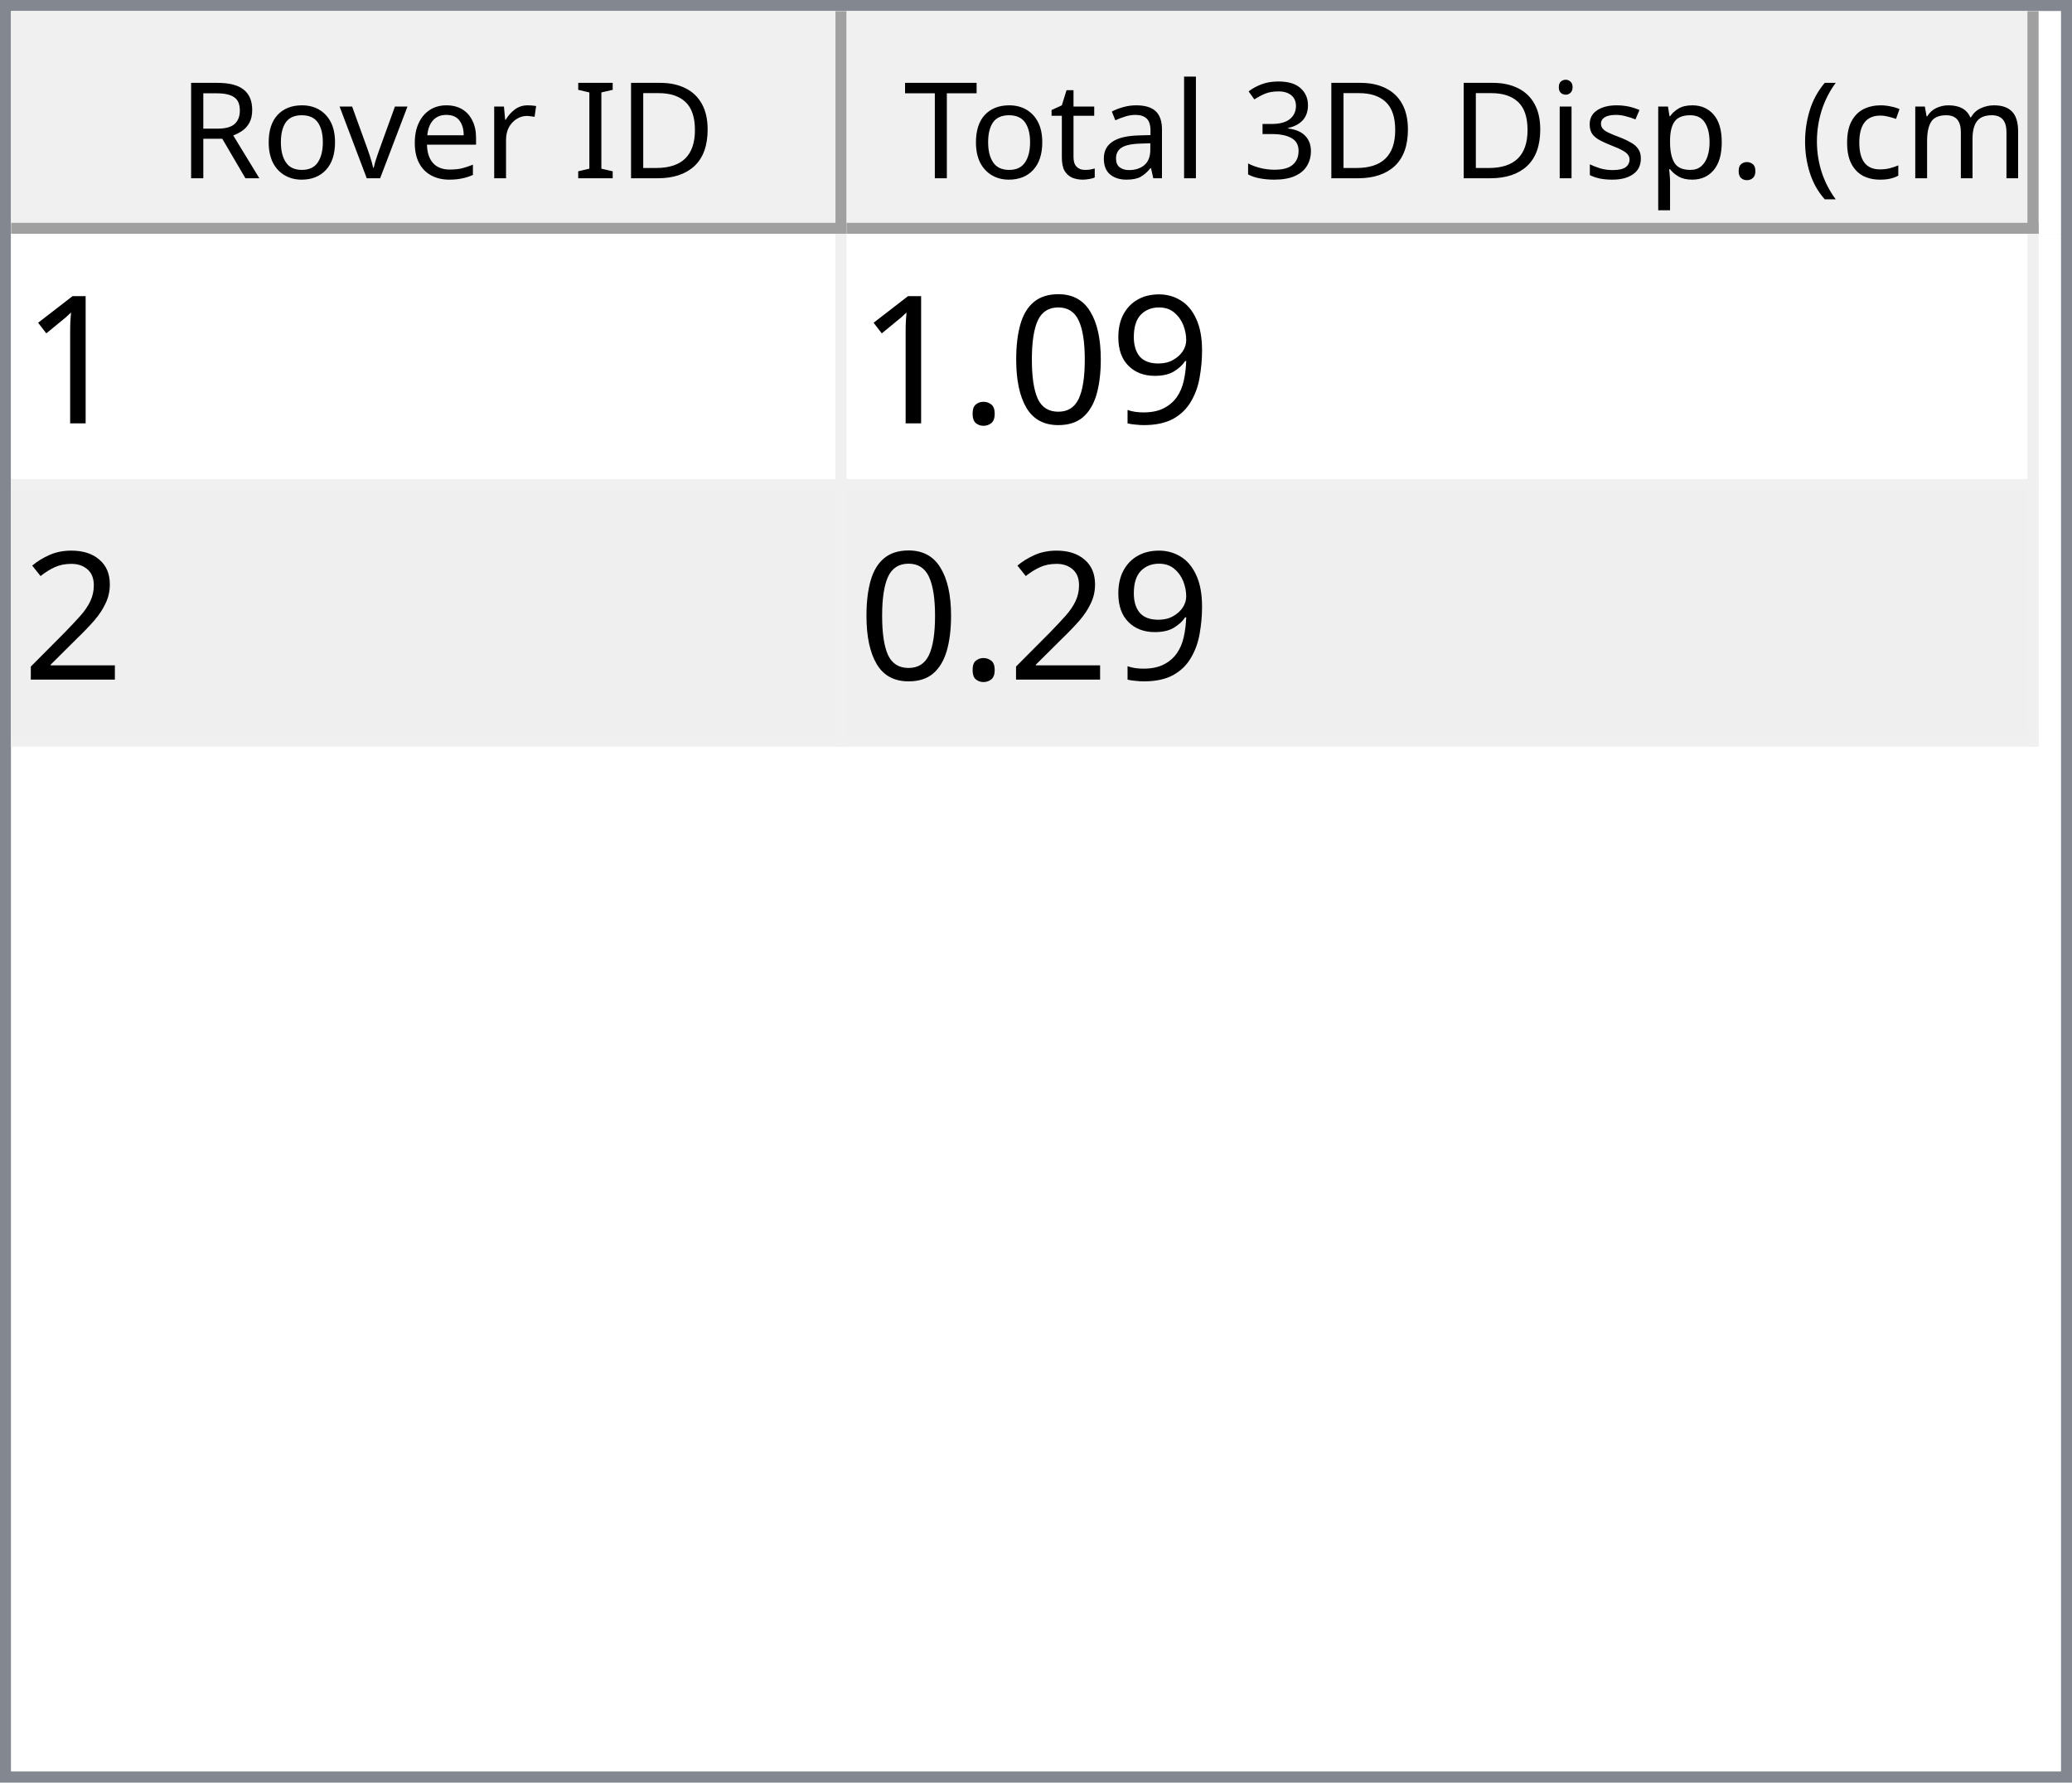
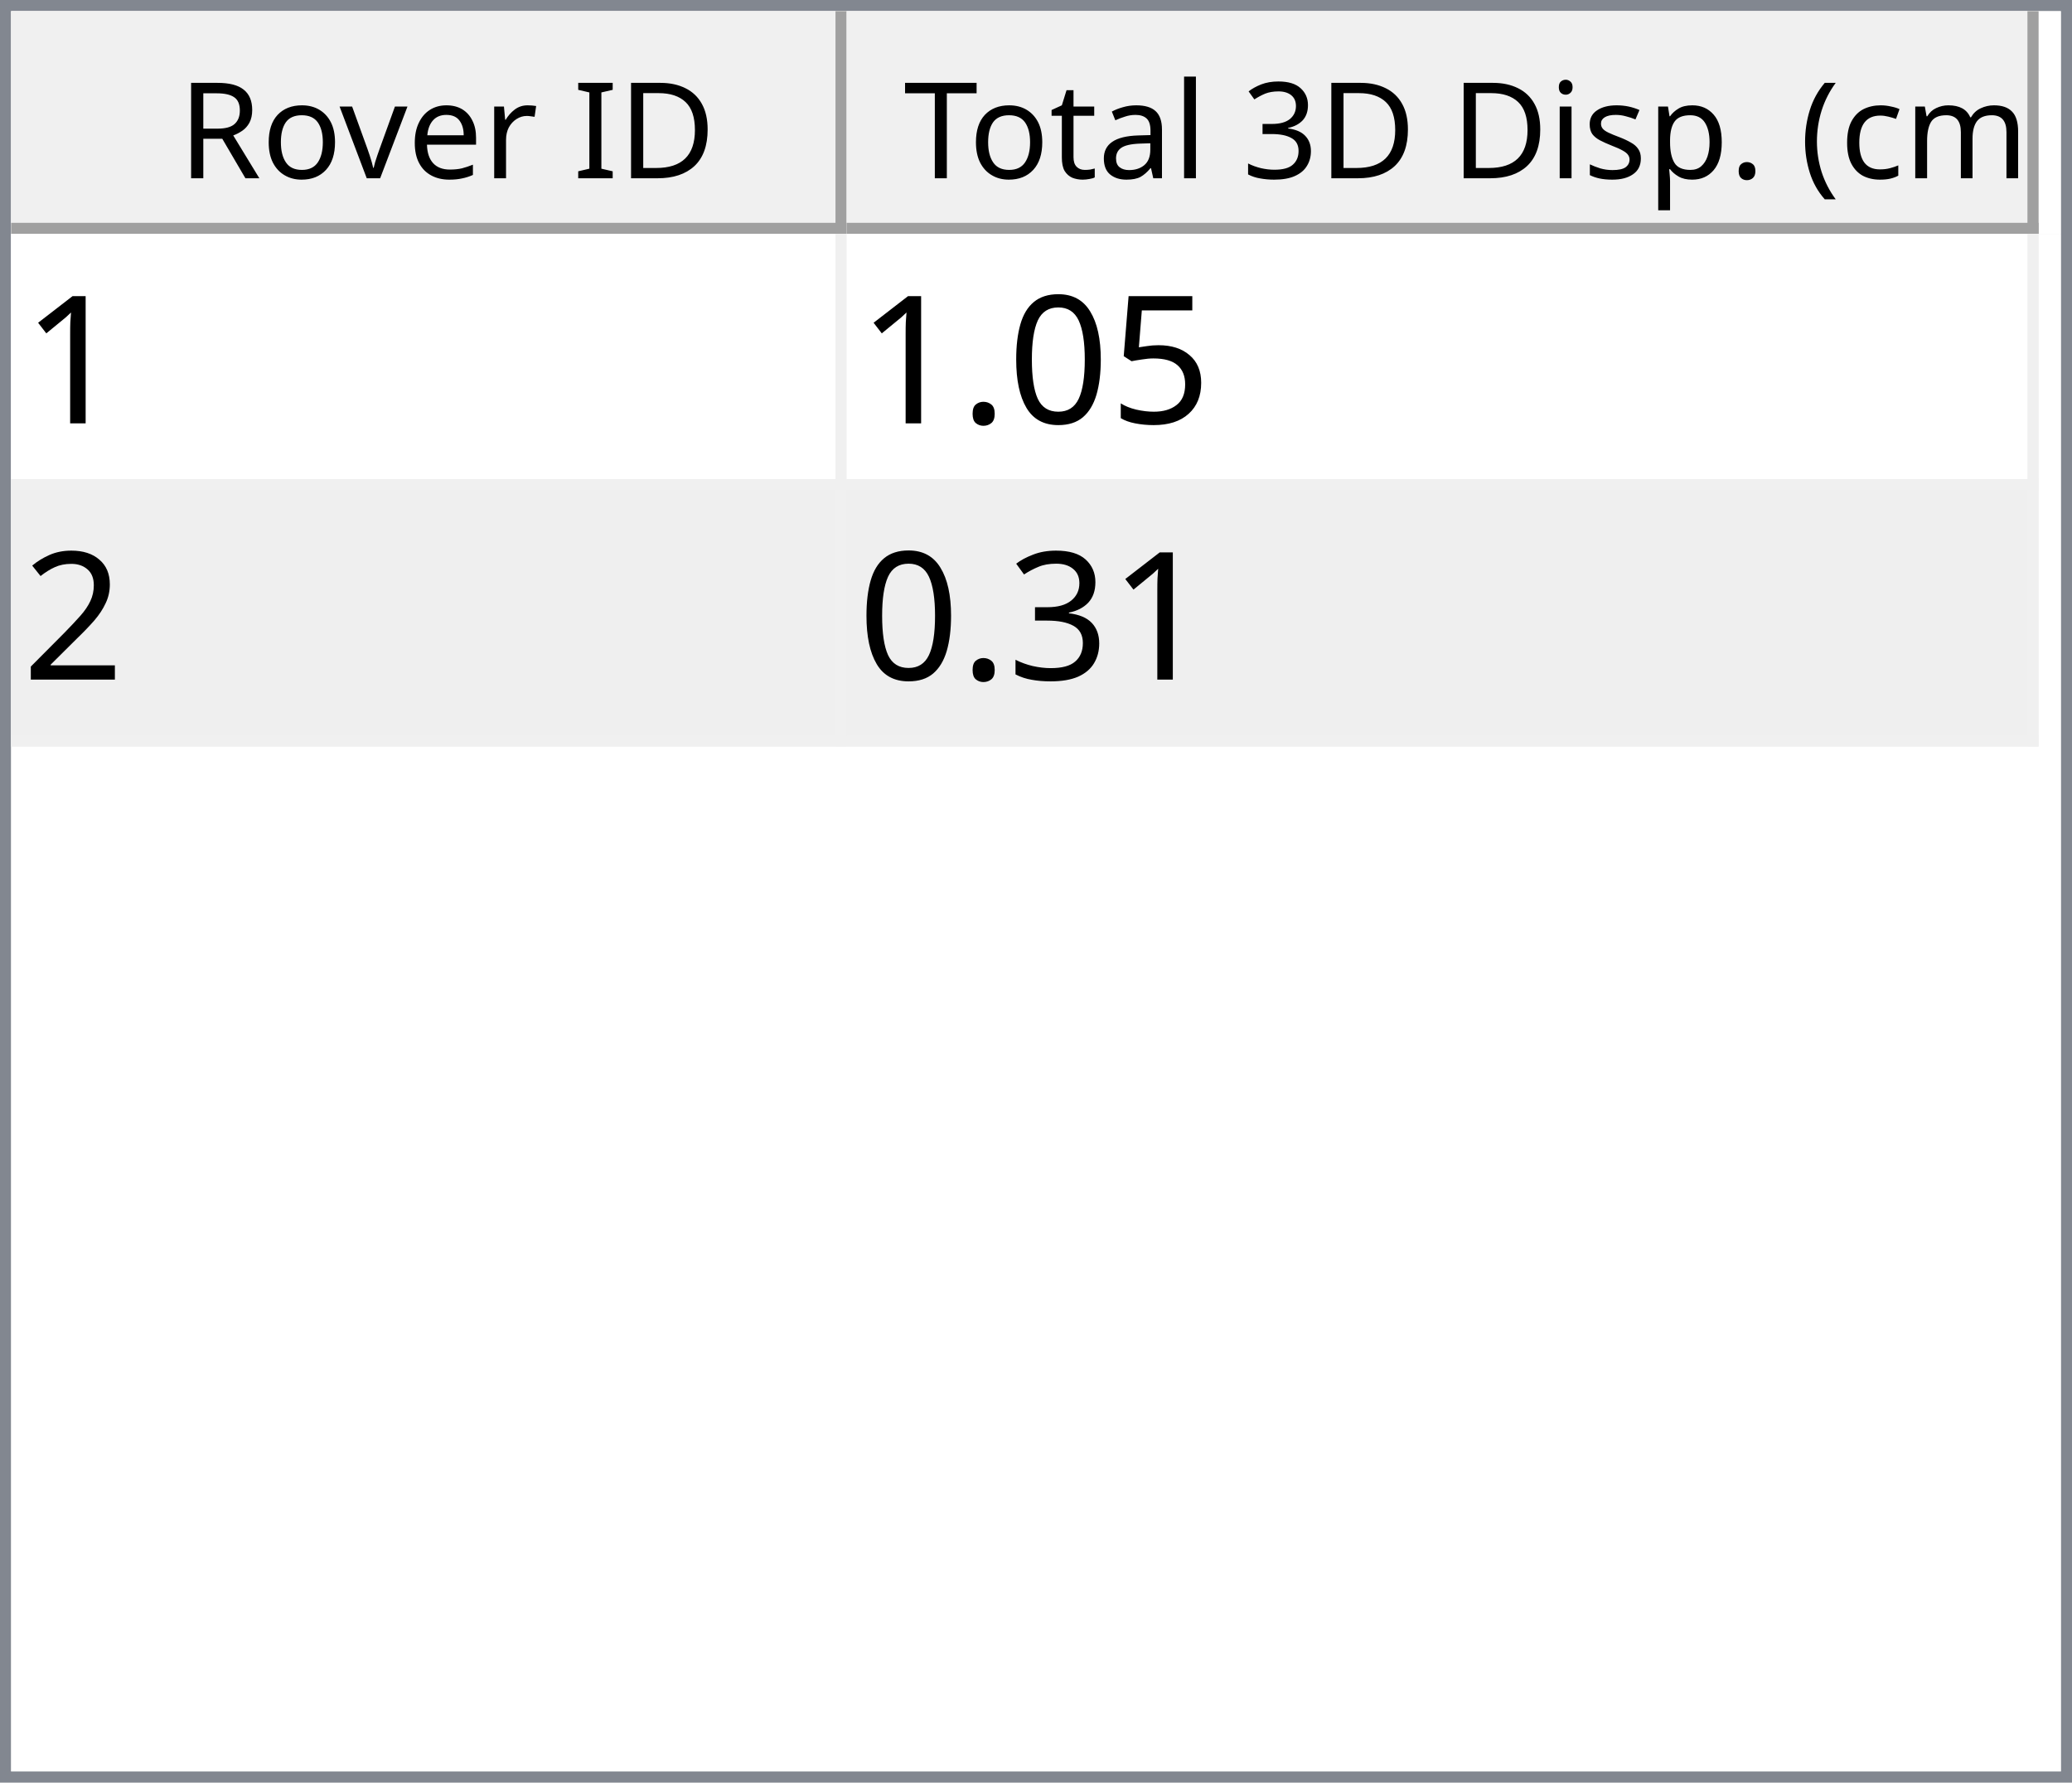
<svg xmlns="http://www.w3.org/2000/svg" style="fill-opacity:1; color-rendering:auto; color-interpolation:auto; text-rendering:auto; stroke:black; stroke-linecap:square; stroke-miterlimit:10; shape-rendering:auto; stroke-opacity:1; fill:black; stroke-dasharray:none; font-weight:normal; stroke-width:1; font-family:'Dialog'; font-style:normal; stroke-linejoin:miter; font-size:12px; stroke-dashoffset:0; image-rendering:auto;" width="186" height="160">
  <defs id="genericDefs" />
  <g>
    <defs id="defs1">
      <clipPath clipPathUnits="userSpaceOnUse" id="clipPath1">
        <path d="M0 0 L186 0 L186 160 L0 160 L0 0 Z" />
      </clipPath>
      <clipPath clipPathUnits="userSpaceOnUse" id="clipPath2">
        <path d="M0 0 L0 160 L186 160 L186 0 Z" />
      </clipPath>
      <clipPath clipPathUnits="userSpaceOnUse" id="clipPath3">
        <path d="M0 0 L0 20 L184 20 L184 0 Z" />
      </clipPath>
      <clipPath clipPathUnits="userSpaceOnUse" id="clipPath4">
        <path d="M0 0 L0 20 L75 20 L75 0 Z" />
      </clipPath>
      <clipPath clipPathUnits="userSpaceOnUse" id="clipPath5">
        <path d="M1 1 L1 19 L74 19 L74 1 Z" />
      </clipPath>
      <clipPath clipPathUnits="userSpaceOnUse" id="clipPath6">
        <path d="M0 0 L0 18 L73 18 L73 0 Z" />
      </clipPath>
      <clipPath clipPathUnits="userSpaceOnUse" id="clipPath7">
        <path d="M-0.5 -0.5 L-0.5 19.5 L74.5 19.5 L74.5 -0.5 Z" />
      </clipPath>
      <clipPath clipPathUnits="userSpaceOnUse" id="clipPath8">
        <path d="M0 0 L0 20 L107 20 L107 0 Z" />
      </clipPath>
      <clipPath clipPathUnits="userSpaceOnUse" id="clipPath9">
        <path d="M1 1 L1 19 L106 19 L106 1 Z" />
      </clipPath>
      <clipPath clipPathUnits="userSpaceOnUse" id="clipPath10">
        <path d="M0 0 L0 18 L105 18 L105 0 Z" />
      </clipPath>
      <clipPath clipPathUnits="userSpaceOnUse" id="clipPath11">
        <path d="M-0.5 -0.5 L-0.5 19.5 L106.5 19.5 L106.5 -0.5 Z" />
      </clipPath>
      <clipPath clipPathUnits="userSpaceOnUse" id="clipPath12">
        <path d="M0 0 L0 138 L184 138 L184 0 Z" />
      </clipPath>
      <clipPath clipPathUnits="userSpaceOnUse" id="clipPath13">
        <path d="M0 0 L0 46 L182 46 L182 0 Z" />
      </clipPath>
      <clipPath clipPathUnits="userSpaceOnUse" id="clipPath14">
        <path d="M-0.5 -0.5 L-0.5 45.5 L181.5 45.5 L181.5 -0.5 Z" />
      </clipPath>
      <clipPath clipPathUnits="userSpaceOnUse" id="clipPath15">
        <path d="M0 0 L0 22 L74 22 L74 0 Z" />
      </clipPath>
      <clipPath clipPathUnits="userSpaceOnUse" id="clipPath16">
        <path d="M0 0 L0 22 L106 22 L106 0 Z" />
      </clipPath>
      <font horiz-adv-x="64.551" id="font1">
        <font-face ascent="107.91" descent="25.098" units-per-em="100" style="font-style:normal; font-family:Segoe UI; font-weight:normal;" />
        <missing-glyph horiz-adv-x="64.551" d="M8.109 0 L8.109 68.266 L56.453 68.266 L56.453 0 L8.109 0 ZM15.328 7.234 L49.219 7.234 L49.219 61.031 L15.328 61.031 L15.328 7.234 Z" />
        <glyph unicode="D" horiz-adv-x="70.117" d="M9.188 0 L9.188 70.016 L28.516 70.016 Q65.531 70.016 65.531 35.891 Q65.531 19.672 55.25 9.836 Q44.969 0 27.734 0 L9.188 0 ZM17.391 62.594 L17.391 7.422 L27.828 7.422 Q41.609 7.422 49.273 14.797 Q56.938 22.172 56.938 35.688 Q56.938 62.594 28.328 62.594 L17.391 62.594 Z" />
        <glyph unicode="I" horiz-adv-x="26.611" d="M17.391 0 L9.188 0 L9.188 70.016 L17.391 70.016 L17.391 0 Z" />
        <glyph unicode=" " horiz-adv-x="27.393" d="" />
        <glyph unicode="r" horiz-adv-x="34.766" d="M34.188 41.891 Q32.078 43.5 28.125 43.5 Q23 43.5 19.555 38.672 Q16.109 33.844 16.109 25.484 L16.109 0 L8.109 0 L8.109 50 L16.109 50 L16.109 39.703 L16.312 39.703 Q18.016 44.969 21.531 47.922 Q25.047 50.875 29.391 50.875 Q32.516 50.875 34.188 50.203 L34.188 41.891 Z" />
        <glyph unicode="e" horiz-adv-x="52.295" d="M48.297 23 L12.984 23 Q13.188 14.656 17.484 10.109 Q21.781 5.562 29.297 5.562 Q37.75 5.562 44.828 11.141 L44.828 3.609 Q38.234 -1.172 27.391 -1.172 Q16.797 -1.172 10.742 5.641 Q4.688 12.453 4.688 24.812 Q4.688 36.469 11.305 43.82 Q17.922 51.172 27.734 51.172 Q37.547 51.172 42.922 44.828 Q48.297 38.484 48.297 27.203 L48.297 23 ZM40.094 29.781 Q40.047 36.719 36.75 40.578 Q33.453 44.438 27.594 44.438 Q21.922 44.438 17.969 40.383 Q14.016 36.328 13.094 29.781 L40.094 29.781 Z" />
        <glyph unicode="v" horiz-adv-x="47.9" d="M47.406 50 L27.484 0 L19.625 0 L0.688 50 L9.469 50 L22.172 13.672 Q23.578 9.672 23.922 6.688 L24.125 6.688 Q24.609 10.453 25.688 13.484 L38.969 50 L47.406 50 Z" />
        <glyph unicode="o" horiz-adv-x="58.594" d="M29 -1.172 Q17.922 -1.172 11.305 5.836 Q4.688 12.844 4.688 24.422 Q4.688 37.016 11.57 44.094 Q18.453 51.172 30.172 51.172 Q41.359 51.172 47.633 44.289 Q53.906 37.406 53.906 25.203 Q53.906 13.234 47.141 6.031 Q40.375 -1.172 29 -1.172 ZM29.594 44.438 Q21.875 44.438 17.383 39.188 Q12.891 33.938 12.891 24.703 Q12.891 15.828 17.43 10.695 Q21.969 5.562 29.594 5.562 Q37.359 5.562 41.531 10.594 Q45.703 15.625 45.703 24.906 Q45.703 34.281 41.531 39.359 Q37.359 44.438 29.594 44.438 Z" />
        <glyph unicode="R" horiz-adv-x="59.814" d="M59.375 0 L49.609 0 L37.891 19.625 Q36.281 22.359 34.766 24.289 Q33.25 26.219 31.664 27.438 Q30.078 28.656 28.25 29.219 Q26.422 29.781 24.125 29.781 L17.391 29.781 L17.391 0 L9.188 0 L9.188 70.016 L30.078 70.016 Q34.672 70.016 38.555 68.867 Q42.438 67.719 45.289 65.375 Q48.141 63.031 49.758 59.547 Q51.375 56.062 51.375 51.375 Q51.375 47.703 50.273 44.656 Q49.172 41.609 47.148 39.211 Q45.125 36.812 42.266 35.133 Q39.406 33.453 35.844 32.516 L35.844 32.328 Q37.594 31.547 38.891 30.547 Q40.188 29.547 41.359 28.18 Q42.531 26.812 43.68 25.078 Q44.828 23.344 46.234 21.047 L59.375 0 ZM17.391 62.594 L17.391 37.203 L28.516 37.203 Q31.594 37.203 34.203 38.133 Q36.812 39.062 38.719 40.797 Q40.625 42.531 41.703 45.047 Q42.781 47.562 42.781 50.688 Q42.781 56.297 39.141 59.445 Q35.5 62.594 28.609 62.594 L17.391 62.594 Z" />
        <glyph unicode=")" horiz-adv-x="30.176" d="M8.297 -15.922 L1.172 -15.922 Q16.406 2.344 16.406 26.812 Q16.406 51.469 1.078 70.016 L8.297 70.016 Q23.531 52.156 23.531 26.703 Q23.531 1.375 8.297 -15.922 Z" />
        <glyph unicode="m" horiz-adv-x="86.133" d="M79.109 0 L71.094 0 L71.094 28.719 Q71.094 37.016 68.531 40.727 Q65.969 44.438 59.906 44.438 Q54.781 44.438 51.195 39.75 Q47.609 35.062 47.609 28.516 L47.609 0 L39.594 0 L39.594 29.688 Q39.594 44.438 28.219 44.438 Q22.953 44.438 19.531 40.016 Q16.109 35.594 16.109 28.516 L16.109 0 L8.109 0 L8.109 50 L16.109 50 L16.109 42.094 L16.312 42.094 Q21.625 51.172 31.844 51.172 Q36.969 51.172 40.773 48.312 Q44.578 45.453 46 40.828 Q51.562 51.172 62.594 51.172 Q79.109 51.172 79.109 30.812 L79.109 0 Z" />
        <glyph unicode="c" horiz-adv-x="46.191" d="M42.188 2.297 Q36.422 -1.172 28.516 -1.172 Q17.828 -1.172 11.258 5.789 Q4.688 12.75 4.688 23.828 Q4.688 36.188 11.766 43.68 Q18.844 51.172 30.672 51.172 Q37.25 51.172 42.281 48.734 L42.281 40.531 Q36.719 44.438 30.375 44.438 Q22.703 44.438 17.797 38.945 Q12.891 33.453 12.891 24.516 Q12.891 15.719 17.508 10.641 Q22.125 5.562 29.891 5.562 Q36.422 5.562 42.188 9.906 L42.188 2.297 Z" />
        <glyph unicode="(" horiz-adv-x="30.176" d="M29.109 -15.922 L21.969 -15.922 Q6.844 1.375 6.844 26.703 Q6.844 52.156 21.969 70.016 L29.203 70.016 Q13.875 51.469 13.875 26.812 Q13.875 2.344 29.109 -15.922 Z" />
        <glyph unicode="." horiz-adv-x="21.68" d="M10.891 -1.078 Q8.641 -1.078 7.055 0.539 Q5.469 2.156 5.469 4.391 Q5.469 6.641 7.055 8.273 Q8.641 9.906 10.891 9.906 Q13.188 9.906 14.797 8.273 Q16.406 6.641 16.406 4.391 Q16.406 2.156 14.797 0.539 Q13.188 -1.078 10.891 -1.078 Z" />
        <glyph unicode="p" horiz-adv-x="58.789" d="M16.312 7.234 L16.109 7.234 L16.109 -23 L8.109 -23 L8.109 50 L16.109 50 L16.109 41.219 L16.312 41.219 Q22.219 51.172 33.594 51.172 Q43.266 51.172 48.688 44.461 Q54.109 37.75 54.109 26.469 Q54.109 13.922 48 6.375 Q41.891 -1.172 31.297 -1.172 Q21.578 -1.172 16.312 7.234 ZM16.109 27.391 L16.109 20.406 Q16.109 14.203 20.141 9.883 Q24.172 5.562 30.375 5.562 Q37.641 5.562 41.773 11.133 Q45.906 16.703 45.906 26.609 Q45.906 34.969 42.047 39.703 Q38.188 44.438 31.594 44.438 Q24.609 44.438 20.359 39.578 Q16.109 34.719 16.109 27.391 Z" />
        <glyph unicode="s" horiz-adv-x="42.432" d="M5.078 1.812 L5.078 10.406 Q11.625 5.562 19.484 5.562 Q30.031 5.562 30.031 12.594 Q30.031 14.594 29.125 15.992 Q28.219 17.391 26.68 18.461 Q25.141 19.531 23.07 20.383 Q21 21.234 18.609 22.172 Q15.281 23.484 12.766 24.828 Q10.25 26.172 8.57 27.859 Q6.891 29.547 6.031 31.695 Q5.172 33.844 5.172 36.719 Q5.172 40.234 6.789 42.945 Q8.406 45.656 11.086 47.484 Q13.766 49.312 17.211 50.242 Q20.656 51.172 24.312 51.172 Q30.812 51.172 35.938 48.922 L35.938 40.828 Q30.422 44.438 23.25 44.438 Q21 44.438 19.195 43.922 Q17.391 43.406 16.094 42.477 Q14.797 41.547 14.086 40.258 Q13.375 38.969 13.375 37.406 Q13.375 35.453 14.086 34.133 Q14.797 32.812 16.164 31.789 Q17.531 30.766 19.484 29.938 Q21.438 29.109 23.922 28.125 Q27.25 26.859 29.883 25.516 Q32.516 24.172 34.375 22.484 Q36.234 20.797 37.234 18.602 Q38.234 16.406 38.234 13.375 Q38.234 9.672 36.602 6.938 Q34.969 4.203 32.234 2.398 Q29.5 0.594 25.93 -0.289 Q22.359 -1.172 18.453 -1.172 Q10.75 -1.172 5.078 1.812 Z" />
        <glyph unicode="i" horiz-adv-x="24.219" d="M12.203 62.703 Q10.062 62.703 8.547 64.164 Q7.031 65.625 7.031 67.875 Q7.031 70.125 8.547 71.609 Q10.062 73.094 12.203 73.094 Q14.406 73.094 15.945 71.609 Q17.484 70.125 17.484 67.875 Q17.484 65.719 15.945 64.211 Q14.406 62.703 12.203 62.703 ZM16.109 0 L8.109 0 L8.109 50 L16.109 50 L16.109 0 Z" />
        <glyph unicode="3" horiz-adv-x="53.906" d="M46.531 19.828 Q46.531 15.094 44.75 11.211 Q42.969 7.328 39.719 4.57 Q36.469 1.812 31.93 0.297 Q27.391 -1.219 21.922 -1.219 Q11.922 -1.219 6 2.594 L6 11.188 Q13.094 5.609 22.219 5.609 Q25.875 5.609 28.828 6.539 Q31.781 7.469 33.906 9.227 Q36.031 10.984 37.18 13.477 Q38.328 15.969 38.328 19.094 Q38.328 32.812 18.797 32.812 L12.984 32.812 L12.984 39.594 L18.5 39.594 Q35.797 39.594 35.797 52.484 Q35.797 64.406 22.609 64.406 Q15.188 64.406 8.688 59.422 L8.688 67.188 Q15.375 71.188 24.609 71.188 Q29 71.188 32.57 69.969 Q36.141 68.75 38.68 66.555 Q41.219 64.359 42.609 61.281 Q44 58.203 44 54.5 Q44 40.672 30.031 36.719 L30.031 36.531 Q33.594 36.141 36.625 34.797 Q39.656 33.453 41.852 31.305 Q44.047 29.156 45.289 26.25 Q46.531 23.344 46.531 19.828 Z" />
        <glyph unicode="l" horiz-adv-x="24.219" d="M16.109 0 L8.109 0 L8.109 74.031 L16.109 74.031 L16.109 0 Z" />
        <glyph unicode="a" horiz-adv-x="50.879" d="M43.891 0 L35.891 0 L35.891 7.812 L35.688 7.812 Q30.469 -1.172 20.312 -1.172 Q12.844 -1.172 8.617 2.781 Q4.391 6.734 4.391 13.281 Q4.391 27.297 20.906 29.594 L35.891 31.688 Q35.891 44.438 25.594 44.438 Q16.547 44.438 9.281 38.281 L9.281 46.484 Q16.656 51.172 26.266 51.172 Q43.891 51.172 43.891 32.516 L43.891 0 ZM35.891 25.297 L23.828 23.641 Q18.266 22.859 15.43 20.875 Q12.594 18.891 12.594 13.875 Q12.594 10.203 15.211 7.883 Q17.828 5.562 22.172 5.562 Q28.125 5.562 32.008 9.742 Q35.891 13.922 35.891 20.312 L35.891 25.297 Z" />
        <glyph unicode="t" horiz-adv-x="33.887" d="M31.297 0.484 Q28.469 -1.078 23.828 -1.078 Q10.688 -1.078 10.688 13.578 L10.688 43.172 L2.094 43.172 L2.094 50 L10.688 50 L10.688 62.203 L18.703 64.797 L18.703 50 L31.297 50 L31.297 43.172 L18.703 43.172 L18.703 14.984 Q18.703 9.969 20.414 7.82 Q22.125 5.672 26.078 5.672 Q29.109 5.672 31.297 7.328 L31.297 0.484 Z" />
        <glyph unicode="T" horiz-adv-x="52.393" d="M50.594 62.594 L30.375 62.594 L30.375 0 L22.172 0 L22.172 62.594 L2 62.594 L2 70.016 L50.594 70.016 L50.594 62.594 Z" />
      </font>
      <font horiz-adv-x="75.0" id="font2">
        <font-face ascent="100.537" descent="21.973" units-per-em="100" style="font-style:normal; font-family:sans-serif; font-weight:normal;" />
        <missing-glyph horiz-adv-x="75.0" d="M12.5 0 L12.5 62.5 L62.5 62.5 L62.5 0 L12.5 0 ZM14.062 1.562 L60.938 1.562 L60.938 60.938 L14.062 60.938 L14.062 1.562 Z" />
        <glyph unicode="1" horiz-adv-x="55.615" d="M37.25 0 L28.469 0 L28.469 56 Q25.297 52.984 20.141 49.953 Q14.984 46.922 10.891 45.406 L10.891 53.906 Q18.266 57.375 23.781 62.305 Q29.297 67.234 31.594 71.875 L37.25 71.875 L37.25 0 Z" />
-         <glyph unicode="9" horiz-adv-x="55.615" d="M5.469 16.547 L13.922 17.328 Q14.984 11.375 18.016 8.688 Q21.047 6 25.781 6 Q29.828 6 32.883 7.859 Q35.938 9.719 37.891 12.82 Q39.844 15.922 41.164 21.195 Q42.484 26.469 42.484 31.938 Q42.484 32.516 42.438 33.688 Q39.797 29.5 35.234 26.883 Q30.672 24.266 25.344 24.266 Q16.453 24.266 10.305 30.711 Q4.156 37.156 4.156 47.703 Q4.156 58.594 10.578 65.234 Q17 71.875 26.656 71.875 Q33.641 71.875 39.43 68.117 Q45.219 64.359 48.219 57.398 Q51.219 50.438 51.219 37.25 Q51.219 23.531 48.242 15.406 Q45.266 7.281 39.383 3.031 Q33.5 -1.219 25.594 -1.219 Q17.188 -1.219 11.867 3.445 Q6.547 8.109 5.469 16.547 ZM41.453 48.141 Q41.453 55.719 37.43 60.156 Q33.406 64.594 27.734 64.594 Q21.875 64.594 17.531 59.812 Q13.188 55.031 13.188 47.406 Q13.188 40.578 17.312 36.305 Q21.438 32.031 27.484 32.031 Q33.594 32.031 37.523 36.305 Q41.453 40.578 41.453 48.141 Z" />
+         <glyph unicode="5" horiz-adv-x="55.615" d="M4.156 18.75 L13.375 19.531 Q14.406 12.797 18.141 9.398 Q21.875 6 27.156 6 Q33.5 6 37.891 10.789 Q42.281 15.578 42.281 23.484 Q42.281 31 38.062 35.352 Q33.844 39.703 27 39.703 Q22.75 39.703 19.336 37.773 Q15.922 35.844 13.969 32.766 L5.719 33.844 L12.641 70.609 L48.25 70.609 L48.25 62.203 L19.672 62.203 L15.828 42.969 Q22.266 47.469 29.344 47.469 Q38.719 47.469 45.164 40.969 Q51.609 34.469 51.609 24.266 Q51.609 14.547 45.953 7.469 Q39.062 -1.219 27.156 -1.219 Q17.391 -1.219 11.211 4.25 Q5.031 9.719 4.156 18.75 Z" />
        <glyph unicode="0" horiz-adv-x="55.615" d="M4.156 35.297 Q4.156 48 6.766 55.742 Q9.375 63.484 14.523 67.68 Q19.672 71.875 27.484 71.875 Q33.25 71.875 37.594 69.555 Q41.938 67.234 44.773 62.867 Q47.609 58.5 49.219 52.227 Q50.828 45.953 50.828 35.297 Q50.828 22.703 48.242 14.969 Q45.656 7.234 40.508 3.008 Q35.359 -1.219 27.484 -1.219 Q17.141 -1.219 11.234 6.203 Q4.156 15.141 4.156 35.297 ZM13.188 35.297 Q13.188 17.672 17.312 11.836 Q21.438 6 27.484 6 Q33.547 6 37.672 11.859 Q41.797 17.719 41.797 35.297 Q41.797 52.984 37.672 58.789 Q33.547 64.594 27.391 64.594 Q21.344 64.594 17.719 59.469 Q13.188 52.938 13.188 35.297 Z" />
        <glyph unicode="." horiz-adv-x="27.783" d="M9.078 0 L9.078 10.016 L19.094 10.016 L19.094 0 L9.078 0 Z" />
        <glyph unicode="2" horiz-adv-x="55.615" d="M50.344 8.453 L50.344 0 L3.031 0 Q2.938 3.172 4.047 6.109 Q5.859 10.938 9.836 15.625 Q13.812 20.312 21.344 26.469 Q33.016 36.031 37.117 41.625 Q41.219 47.219 41.219 52.203 Q41.219 57.422 37.477 61.008 Q33.734 64.594 27.734 64.594 Q21.391 64.594 17.578 60.789 Q13.766 56.984 13.719 50.25 L4.688 51.172 Q5.609 61.281 11.664 66.578 Q17.719 71.875 27.938 71.875 Q38.234 71.875 44.242 66.164 Q50.25 60.453 50.25 52 Q50.25 47.703 48.492 43.555 Q46.734 39.406 42.656 34.812 Q38.578 30.219 29.109 22.219 Q21.188 15.578 18.945 13.211 Q16.703 10.844 15.234 8.453 L50.344 8.453 Z" />
+         <glyph unicode="3" horiz-adv-x="55.615" d="M4.203 18.891 L12.984 20.062 Q14.5 12.594 18.141 9.297 Q21.781 6 27 6 Q33.203 6 37.477 10.297 Q41.75 14.594 41.75 20.953 Q41.75 27 37.797 30.93 Q33.844 34.859 27.734 34.859 Q25.25 34.859 21.531 33.891 L22.516 41.609 Q23.391 41.5 23.922 41.5 Q29.547 41.5 34.039 44.43 Q38.531 47.359 38.531 53.469 Q38.531 58.297 35.258 61.477 Q31.984 64.656 26.812 64.656 Q21.688 64.656 18.266 61.43 Q14.844 58.203 13.875 51.766 L5.078 53.328 Q6.688 62.156 12.398 67.016 Q18.109 71.875 26.609 71.875 Q32.469 71.875 37.398 69.359 Q42.328 66.844 44.945 62.5 Q47.562 58.156 47.562 53.266 Q47.562 48.641 45.07 44.828 Q42.578 41.016 37.703 38.766 Q44.047 37.312 47.562 32.695 Q51.078 28.078 51.078 21.141 Q51.078 11.766 44.242 5.25 Q37.406 -1.266 26.953 -1.266 Q17.531 -1.266 11.305 4.352 Q5.078 9.969 4.203 18.891 Z" />
      </font>
    </defs>
    <g style="fill:white; stroke:white;">
      <rect x="0" y="0" width="186" style="clip-path:url(#clipPath1); stroke:none;" height="160" />
    </g>
    <g style="fill:white; text-rendering:optimizeSpeed; color-rendering:optimizeSpeed; image-rendering:optimizeSpeed; shape-rendering:crispEdges; stroke:white; color-interpolation:sRGB;">
      <rect x="0" width="186" height="160" y="0" style="stroke:none;" />
      <path style="stroke:none;" d="M0 160 L186 160 L186 0 L0 0 Z" />
    </g>
    <g style="fill:rgb(240,240,240); font-family:'Segoe UI'; stroke:rgb(240,240,240);">
      <rect x="0" y="0" width="186" style="clip-path:url(#clipPath2); stroke:none;" height="160" />
    </g>
    <g style="fill:rgb(130,135,144); font-family:'Segoe UI'; stroke:rgb(130,135,144);">
      <path d="M0 0 L186 0 L186 160 L0 160 L0 0 ZM1 1 L185 1 L185 159 L1 159 L1 1 Z" style="fill-rule:evenodd; clip-path:url(#clipPath2); stroke:none;" />
    </g>
    <g style="fill:white; font-family:'Segoe UI'; stroke:white;" transform="translate(1,1)">
      <rect x="0" y="0" width="184" style="clip-path:url(#clipPath3); stroke:none;" height="20" />
    </g>
    <g style="fill:rgb(240,240,240); font-family:'Segoe UI'; stroke:rgb(240,240,240);" transform="translate(1,1)">
      <rect x="0" y="0" width="75" style="clip-path:url(#clipPath4); stroke:none;" height="20" />
    </g>
    <g style="font-family:'Segoe UI';" transform="translate(2,2)">
      <text x="14" xml:space="preserve" y="14" style="clip-path:url(#clipPath6); stroke:none;">Rover ID</text>
    </g>
    <g style="fill:rgb(160,160,160); font-family:'Segoe UI'; stroke:rgb(160,160,160); stroke-linejoin:bevel;" transform="translate(1.5,1.5)">
      <line x1="74" x2="74" y1="0" style="fill:none; clip-path:url(#clipPath7);" y2="19" />
    </g>
    <g style="fill:rgb(160,160,160); font-family:'Segoe UI'; stroke:rgb(160,160,160); stroke-linejoin:bevel;" transform="matrix(1,0,0,1,1,1) translate(0.5,0.5)">
      <line x1="0" x2="74" y1="19" style="fill:none; clip-path:url(#clipPath7);" y2="19" />
    </g>
    <g style="fill:rgb(240,240,240); font-family:'Segoe UI'; stroke:rgb(240,240,240);" transform="translate(76,1)">
      <rect x="0" y="0" width="107" style="clip-path:url(#clipPath8); stroke:none;" height="20" />
    </g>
    <g style="font-family:'Segoe UI';" transform="translate(77,2)">
      <text x="1" xml:space="preserve" y="14" style="clip-path:url(#clipPath10); stroke:none;"> Total 3D Disp. (cm)</text>
    </g>
    <g style="fill:rgb(160,160,160); font-family:'Segoe UI'; stroke:rgb(160,160,160); stroke-linejoin:bevel;" transform="translate(76.5,1.5)">
      <line x1="106" x2="106" y1="0" style="fill:none; clip-path:url(#clipPath11);" y2="19" />
    </g>
    <g style="fill:rgb(160,160,160); font-family:'Segoe UI'; stroke:rgb(160,160,160); stroke-linejoin:bevel;" transform="matrix(1,0,0,1,76,1) translate(0.5,0.5)">
      <line x1="0" x2="106" y1="19" style="fill:none; clip-path:url(#clipPath11);" y2="19" />
    </g>
    <g style="fill:white; font-family:'Segoe UI'; stroke:white;" transform="translate(1,21)">
      <rect x="0" y="0" width="184" style="clip-path:url(#clipPath12); stroke:none;" height="138" />
    </g>
    <g style="fill:rgb(240,240,240); font-size:16px; font-family:sans-serif; stroke:rgb(240,240,240);" transform="translate(1,21)">
      <rect x="0" y="0" width="182" style="clip-path:url(#clipPath13); stroke:none;" height="46" />
      <line transform="translate(0.5,0.5)" x1="0" x2="181" y1="22" style="clip-path:url(#clipPath14); fill:none; stroke-linejoin:bevel;" y2="22" />
    </g>
    <g transform="matrix(1,0,0,1,1,21) translate(0.5,0.5)" style="fill:rgb(240,240,240); font-size:16px; font-family:sans-serif; stroke:rgb(240,240,240); stroke-linejoin:bevel;">
      <line x1="0" x2="181" y1="45" style="fill:none; clip-path:url(#clipPath14);" y2="45" />
    </g>
    <g transform="matrix(1,0,0,1,1,21) translate(0.5,0.5)" style="fill:rgb(240,240,240); font-size:16px; font-family:sans-serif; stroke:rgb(240,240,240); stroke-linejoin:bevel;">
      <line x1="74" x2="74" y1="0" style="fill:none; clip-path:url(#clipPath14);" y2="45" />
    </g>
    <g transform="matrix(1,0,0,1,1,21) translate(0.5,0.5)" style="fill:rgb(240,240,240); font-size:16px; font-family:sans-serif; stroke:rgb(240,240,240); stroke-linejoin:bevel;">
      <line x1="181" x2="181" y1="0" style="fill:none; clip-path:url(#clipPath14);" y2="45" />
    </g>
    <g style="fill:white; font-size:16px; font-family:sans-serif; stroke:white;" transform="matrix(1,0,0,1,1,21)">
      <rect x="0" y="0" width="74" style="clip-path:url(#clipPath15); stroke:none;" height="22" />
      <text x="1" y="17" style="fill:black; clip-path:url(#clipPath15); stroke:none;" xml:space="preserve">1</text>
    </g>
    <g style="fill:white; font-size:16px; font-family:sans-serif; stroke:white;" transform="matrix(1,0,0,1,1,21) translate(75,0)">
      <rect x="0" y="0" width="106" style="clip-path:url(#clipPath16); stroke:none;" height="22" />
-       <text x="1" y="17" style="fill:black; clip-path:url(#clipPath16); stroke:none;" xml:space="preserve">1.09</text>
+       <text x="1" y="17" style="fill:black; clip-path:url(#clipPath16); stroke:none;" xml:space="preserve">1.05</text>
    </g>
    <g style="fill:rgb(239,239,239); font-size:16px; font-family:sans-serif; stroke:rgb(239,239,239);" transform="matrix(1,0,0,1,1,21) translate(0,23)">
      <rect x="0" y="0" width="74" style="clip-path:url(#clipPath15); stroke:none;" height="22" />
      <text x="1" y="17" style="fill:black; clip-path:url(#clipPath15); stroke:none;" xml:space="preserve">2</text>
    </g>
    <g style="fill:rgb(239,239,239); font-size:16px; font-family:sans-serif; stroke:rgb(239,239,239);" transform="matrix(1,0,0,1,1,21) translate(75,23)">
      <rect x="0" y="0" width="106" style="clip-path:url(#clipPath16); stroke:none;" height="22" />
-       <text x="1" y="17" style="fill:black; clip-path:url(#clipPath16); stroke:none;" xml:space="preserve">0.29</text>
+       <text x="1" y="17" style="fill:black; clip-path:url(#clipPath16); stroke:none;" xml:space="preserve">0.31</text>
    </g>
  </g>
</svg>
